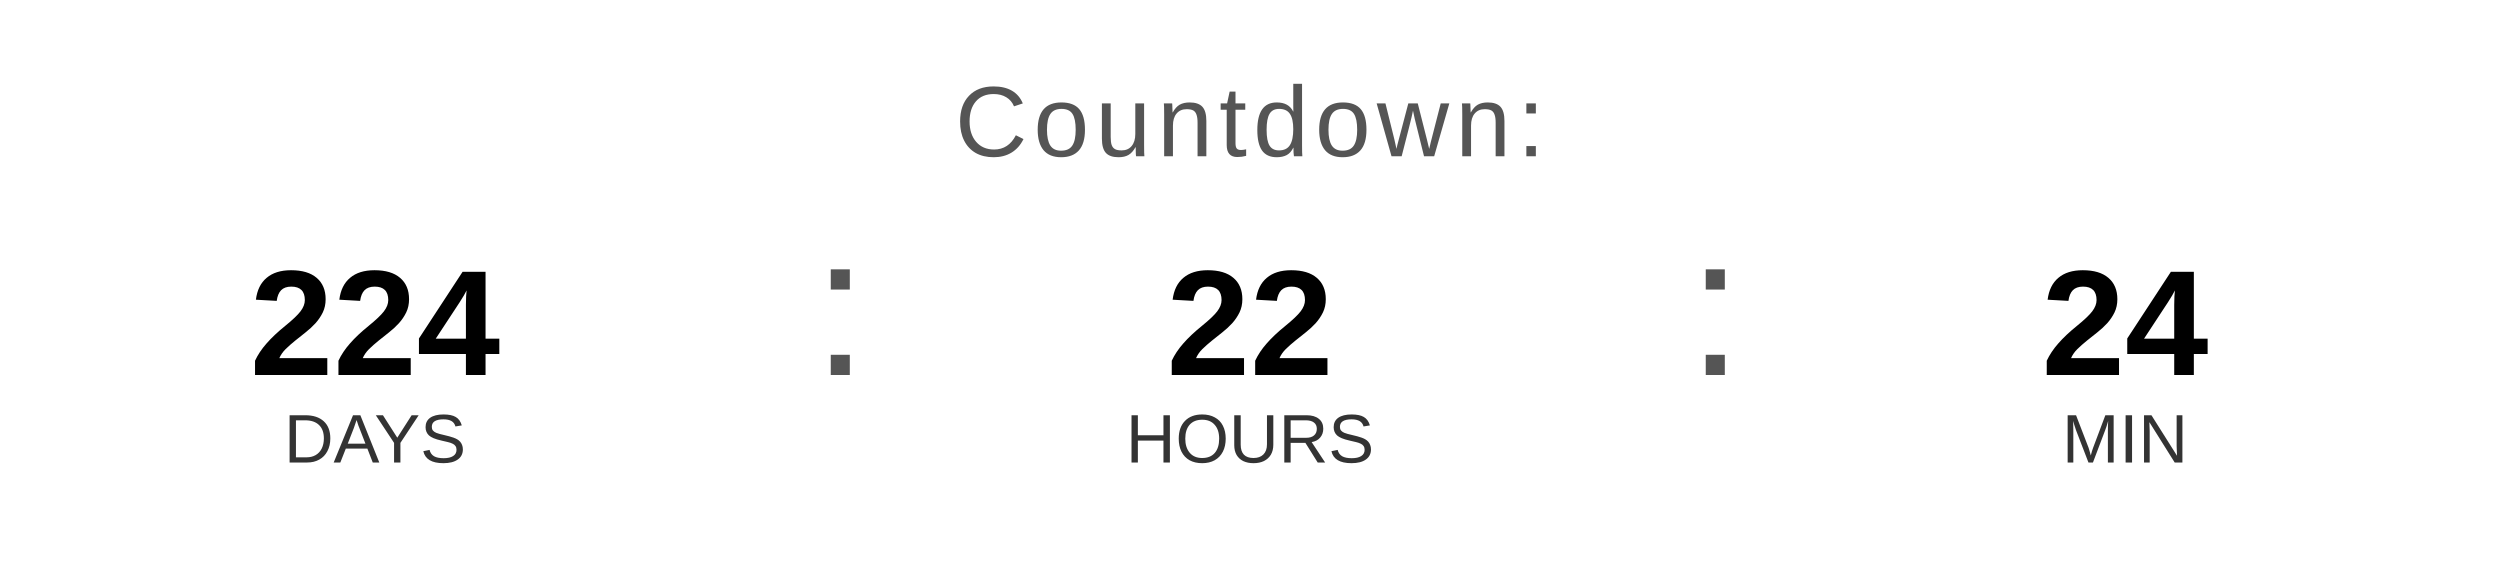
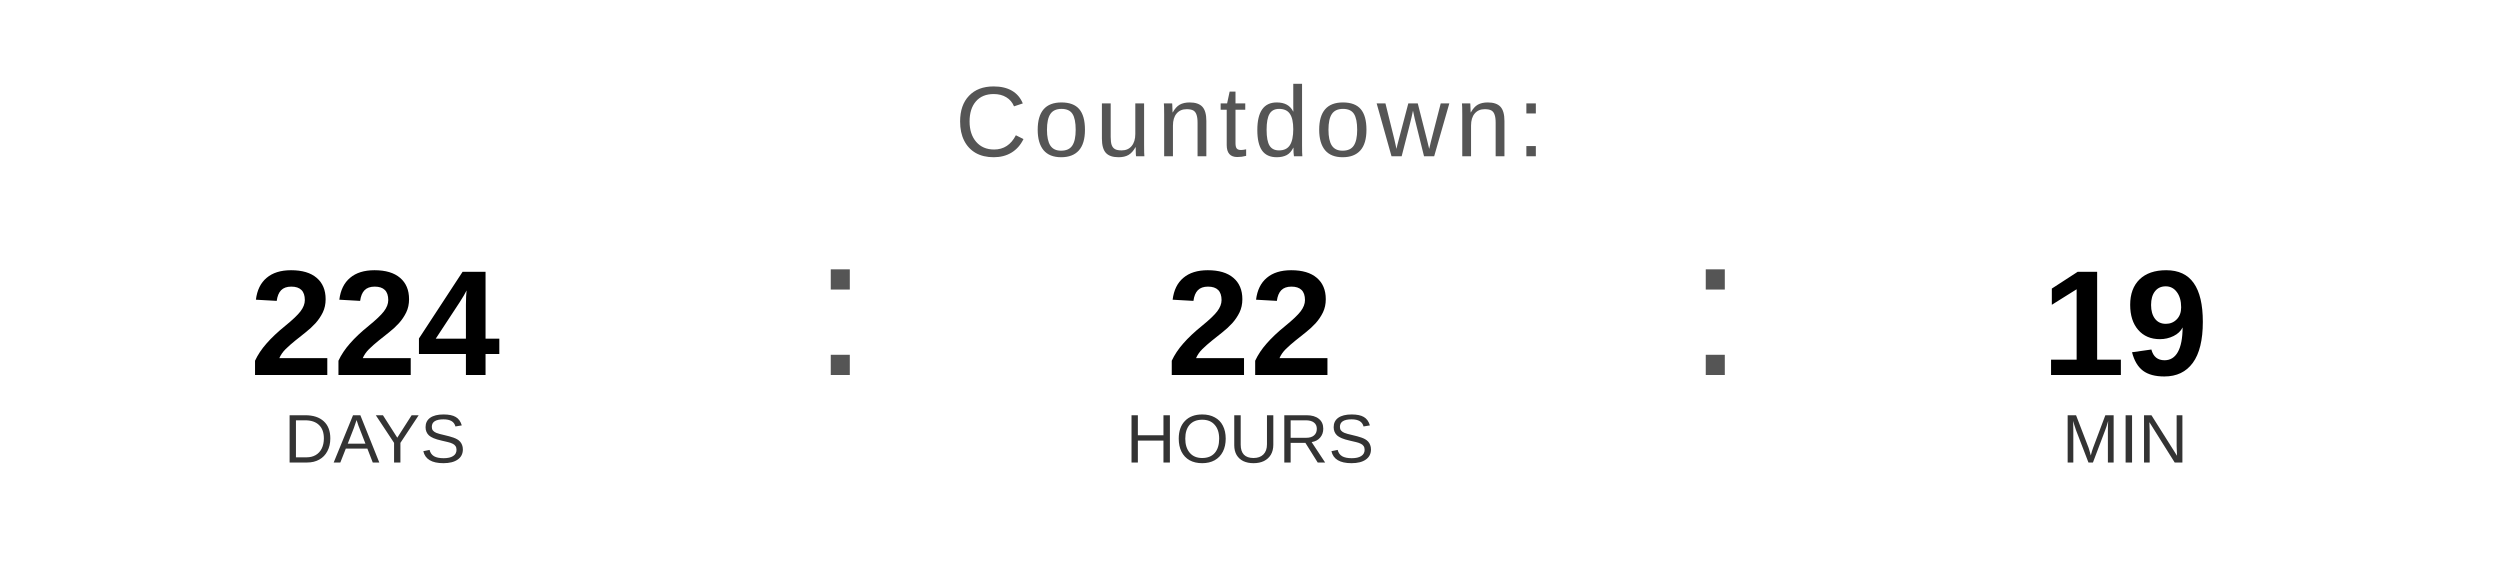
<svg xmlns="http://www.w3.org/2000/svg" width="400" height="90" viewBox="0 0 400 90">
  <text x="200" y="25" font-family="Arial, Helvetica, sans-serif" font-size="16" fill="#555555" text-anchor="middle" letter-spacing="1">
    Countdown:
  </text>
  <text x="60" y="60" font-family="Arial, Helvetica, sans-serif" font-size="24" font-weight="bold" fill="#000000" text-anchor="middle">224</text>
  <text x="60" y="74" font-family="Arial, Helvetica, sans-serif" font-size="11" fill="#333333" text-anchor="middle">DAYS</text>
  <text x="130" y="60" font-family="Arial, sans-serif" font-size="32" fill="#555555">:</text>
  <text x="200" y="60" font-family="Arial, Helvetica, sans-serif" font-size="24" font-weight="bold" fill="#000000" text-anchor="middle">22</text>
  <text x="200" y="74" font-family="Arial, Helvetica, sans-serif" font-size="11" fill="#333333" text-anchor="middle">HOURS</text>
  <text x="270" y="60" font-family="Arial, sans-serif" font-size="32" fill="#555555">:</text>
-   <text x="340" y="60" font-family="Arial, Helvetica, sans-serif" font-size="24" font-weight="bold" fill="#000000" text-anchor="middle">24</text>
+   <text x="340" y="60" font-family="Arial, Helvetica, sans-serif" font-size="24" font-weight="bold" fill="#000000" text-anchor="middle">19</text>
  <text x="340" y="74" font-family="Arial, Helvetica, sans-serif" font-size="11" fill="#333333" text-anchor="middle">MIN</text>
</svg>
